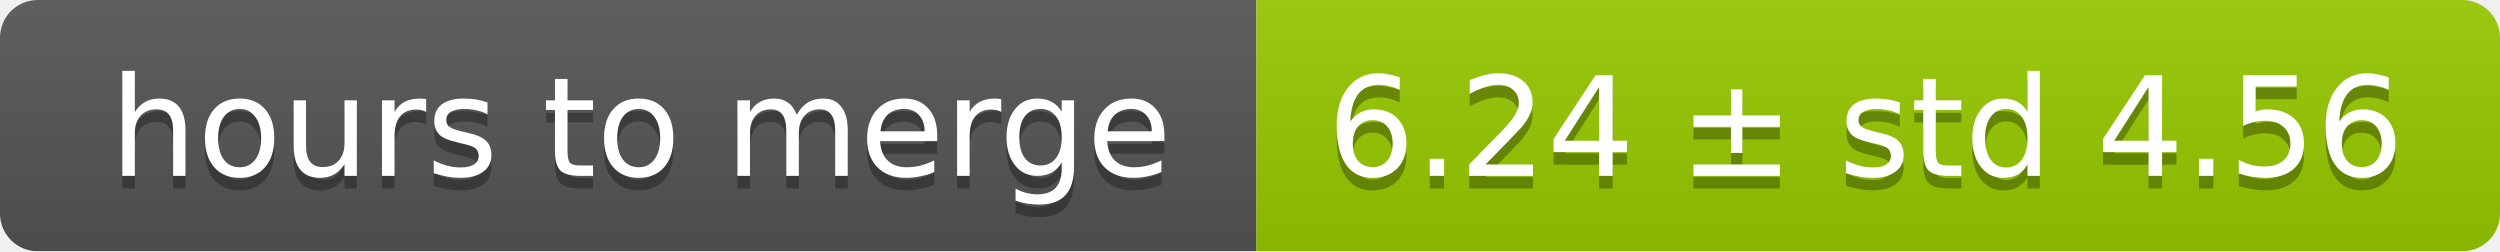
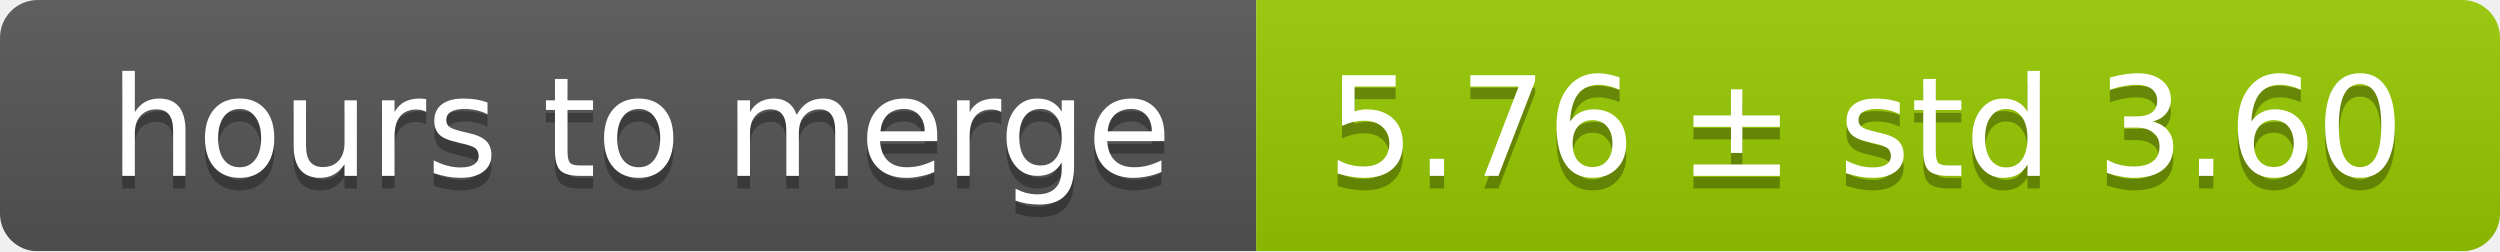
<svg xmlns="http://www.w3.org/2000/svg" width="199" height="20">
  <linearGradient id="smooth" x2="0" y2="100%">
    <stop offset="0" stop-color="#bbb" stop-opacity=".1" />
    <stop offset="1" stop-opacity=".1" />
  </linearGradient>
  <mask id="round">
    <rect width="199" height="20" rx="3" fill="#fff" />
  </mask>
  <g mask="url(#round)">
    <rect width="100" height="20" fill="#555" />
    <rect x="100" width="99" height="20" fill="#97ca00" />
    <rect width="199" height="20" fill="url(#smooth)" />
  </g>
  <g fill="#fff" text-anchor="middle" font-family="DejaVu Sans,Verdana,Geneva,sans-serif" font-size="11">
    <text x="51" y="15" fill="#010101" fill-opacity=".3">hours to merge</text>
    <text x="51" y="14">hours to merge</text>
-     <text x="148.5" y="15" fill="#010101" fill-opacity=".3">6.24 ± std 4.56</text>
-     <text x="148.5" y="14">6.24 ± std 4.56</text>
+     <text x="148.5" y="15" fill="#010101" fill-opacity=".3">5.76 ± std 3.60</text>
+     <text x="148.5" y="14">5.76 ± std 3.60</text>
  </g>
</svg>
